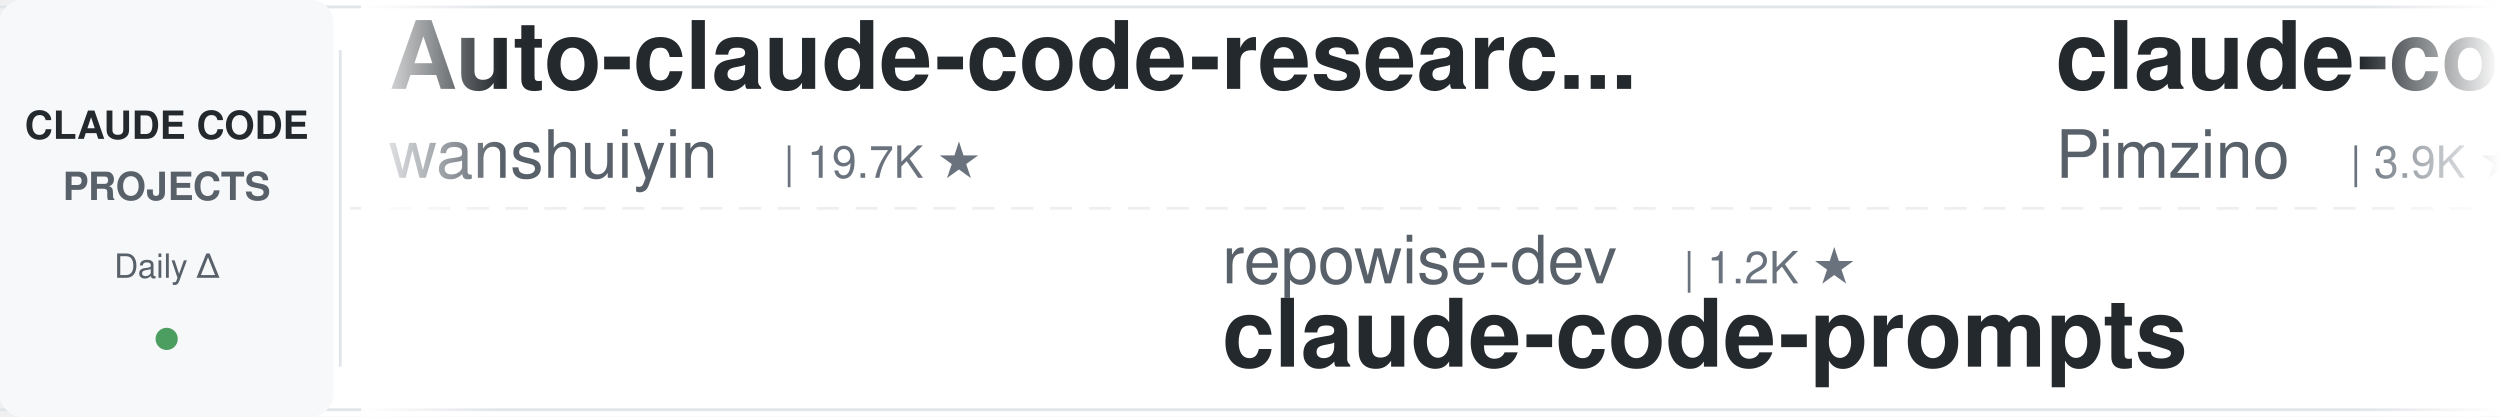
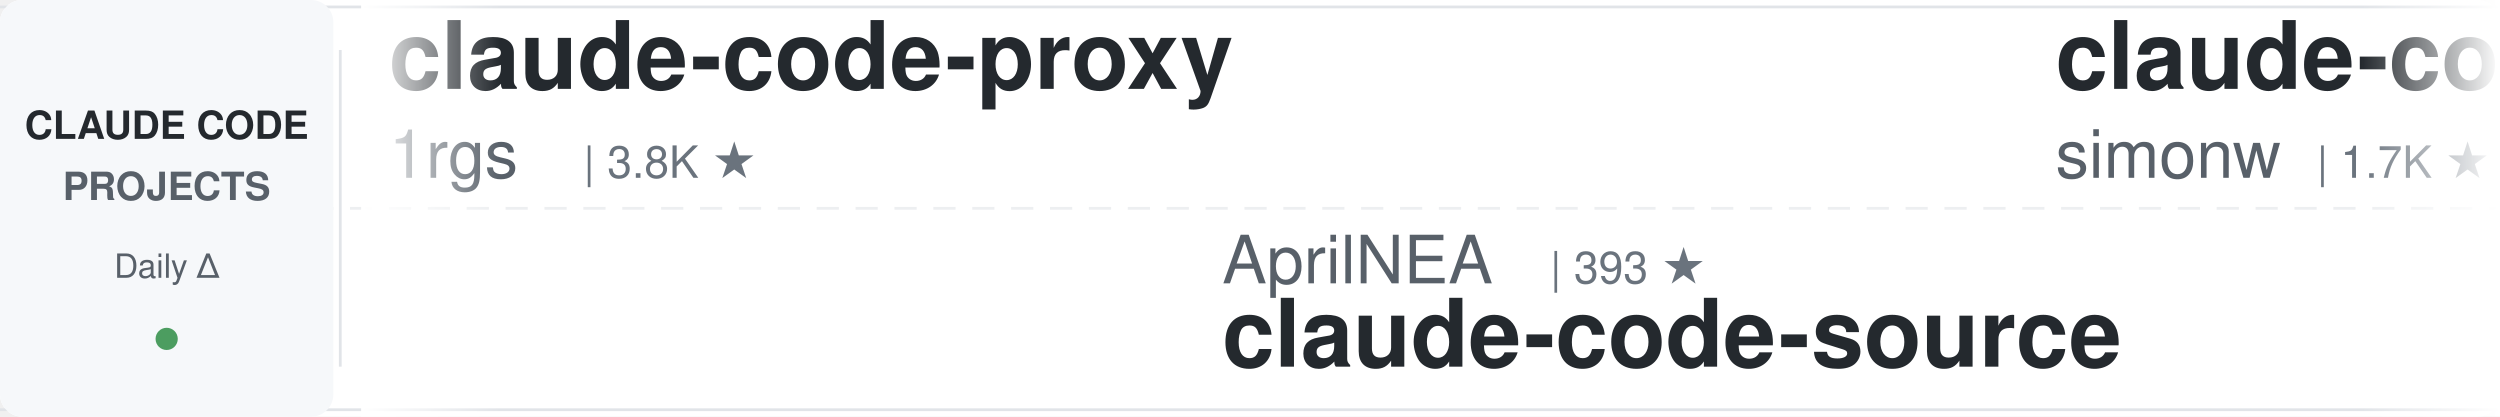
<svg xmlns="http://www.w3.org/2000/svg" width="900" height="150">
  <defs>
    <linearGradient id="leftFade" x1="0%" y1="0%" x2="100%" y2="0%">
      <stop offset="0%" style="stop-color:#ffffff;stop-opacity:1" />
      <stop offset="100%" style="stop-color:#ffffff;stop-opacity:0" />
    </linearGradient>
    <linearGradient id="rightFade" x1="0%" y1="0%" x2="100%" y2="0%">
      <stop offset="0%" style="stop-color:#ffffff;stop-opacity:0" />
      <stop offset="100%" style="stop-color:#ffffff;stop-opacity:1" />
    </linearGradient>
  </defs>
  <rect width="900" height="150" fill="#ffffff" rx="8" />
  <rect x="0" y="2" width="900" height="1" fill="#e1e4e8" />
  <rect x="0" y="147" width="900" height="1" fill="#e1e4e8" />
  <line x1="0" y1="75" x2="900" y2="75" stroke="#e1e4e8" stroke-width="1" stroke-dasharray="8 6" opacity="0.6" />
  <rect x="0" y="0" width="120" height="150" fill="#f6f8fa" rx="8" />
  <text x="60" y="50" font-family="-apple-system, BlinkMacSystemFont, 'Segoe UI', Helvetica, Arial, sans-serif" font-size="14" font-weight="600" fill="#24292e" text-anchor="middle">CLAUDE CODE</text>
  <text x="60" y="72" font-family="-apple-system, BlinkMacSystemFont, 'Segoe UI', Helvetica, Arial, sans-serif" font-size="14" font-weight="600" fill="#586069" text-anchor="middle">PROJECTS</text>
  <text x="60" y="100" font-family="-apple-system, BlinkMacSystemFont, 'Segoe UI', Helvetica, Arial, sans-serif" font-size="12" font-weight="500" fill="#586069" text-anchor="middle">Daily Δ</text>
  <circle cx="60" cy="122" r="4" fill="#22863a" opacity="0.8" />
  <rect x="122" y="18" width="1" height="114" fill="#e1e4e8" />
  <clipPath id="tickerClip">
    <rect x="130" y="0" width="770" height="150" />
  </clipPath>
  <g clip-path="url(#tickerClip)">
    <g id="tickerItems">
      <animateTransform attributeName="transform" attributeType="XML" type="translate" from="0 0" to="-3000 0" dur="54s" repeatCount="indefinite" />
      <g transform="translate(0, 0)">
-         <text x="140" y="32" font-family="-apple-system, BlinkMacSystemFont, 'Segoe UI', Helvetica, Arial, sans-serif" font-size="34" font-weight="600" fill="#24292e">Auto-claude-code-researc...</text>
-         <text x="140" y="64" font-family="-apple-system, BlinkMacSystemFont, 'Segoe UI', Helvetica, Arial, sans-serif" font-size="24" font-weight="400" fill="#586069">wanshuiyin</text>
-         <text x="282" y="64" font-family="-apple-system, BlinkMacSystemFont, 'Segoe UI', Helvetica, Arial, sans-serif" font-size="16" font-weight="500" fill="#6a737d">| 19.7K ★</text>
+         <text x="140" y="32" font-family="-apple-system, BlinkMacSystemFont, 'Segoe UI', Helvetica, Arial, sans-serif" font-size="34" font-weight="600" fill="#24292e">claude-code-proxy</text>
+         <text x="140" y="64" font-family="-apple-system, BlinkMacSystemFont, 'Segoe UI', Helvetica, Arial, sans-serif" font-size="24" font-weight="400" fill="#586069">1rgs</text>
+         <text x="210" y="64" font-family="-apple-system, BlinkMacSystemFont, 'Segoe UI', Helvetica, Arial, sans-serif" font-size="16" font-weight="500" fill="#6a737d">| 3.8K ★</text>
      </g>
      <g transform="translate(300, 0)">
-         <text x="140" y="102" font-family="-apple-system, BlinkMacSystemFont, 'Segoe UI', Helvetica, Arial, sans-serif" font-size="24" font-weight="400" fill="#586069">repowise-dev</text>
-         <text x="306" y="102" font-family="-apple-system, BlinkMacSystemFont, 'Segoe UI', Helvetica, Arial, sans-serif" font-size="16" font-weight="500" fill="#6a737d">| 1.2K ★</text>
-         <text x="140" y="132" font-family="-apple-system, BlinkMacSystemFont, 'Segoe UI', Helvetica, Arial, sans-serif" font-size="34" font-weight="600" fill="#24292e">claude-code-prompts</text>
+         <text x="140" y="102" font-family="-apple-system, BlinkMacSystemFont, 'Segoe UI', Helvetica, Arial, sans-serif" font-size="24" font-weight="400" fill="#586069">AprilNEA</text>
+         <text x="258" y="102" font-family="-apple-system, BlinkMacSystemFont, 'Segoe UI', Helvetica, Arial, sans-serif" font-size="16" font-weight="500" fill="#6a737d">| 393 ★</text>
+         <text x="140" y="132" font-family="-apple-system, BlinkMacSystemFont, 'Segoe UI', Helvetica, Arial, sans-serif" font-size="34" font-weight="600" fill="#24292e">claude-code-source</text>
      </g>
      <g transform="translate(600, 0)">
-         <text x="140" y="32" font-family="-apple-system, BlinkMacSystemFont, 'Segoe UI', Helvetica, Arial, sans-serif" font-size="34" font-weight="600" fill="#24292e">claude-code-spec-workflo...</text>
-         <text x="140" y="64" font-family="-apple-system, BlinkMacSystemFont, 'Segoe UI', Helvetica, Arial, sans-serif" font-size="24" font-weight="400" fill="#586069">Pimzino</text>
-         <text x="246" y="64" font-family="-apple-system, BlinkMacSystemFont, 'Segoe UI', Helvetica, Arial, sans-serif" font-size="16" font-weight="500" fill="#6a737d">| 3.9K ★</text>
+         <text x="140" y="32" font-family="-apple-system, BlinkMacSystemFont, 'Segoe UI', Helvetica, Arial, sans-serif" font-size="34" font-weight="600" fill="#24292e">claude-code-transcripts</text>
+         <text x="140" y="64" font-family="-apple-system, BlinkMacSystemFont, 'Segoe UI', Helvetica, Arial, sans-serif" font-size="24" font-weight="400" fill="#586069">simonw</text>
+         <text x="234" y="64" font-family="-apple-system, BlinkMacSystemFont, 'Segoe UI', Helvetica, Arial, sans-serif" font-size="16" font-weight="500" fill="#6a737d">| 1.7K ★</text>
      </g>
      <g transform="translate(900, 0)">
-         <text x="140" y="102" font-family="-apple-system, BlinkMacSystemFont, 'Segoe UI', Helvetica, Arial, sans-serif" font-size="24" font-weight="400" fill="#586069">kodu-ai</text>
-         <text x="246" y="102" font-family="-apple-system, BlinkMacSystemFont, 'Segoe UI', Helvetica, Arial, sans-serif" font-size="16" font-weight="500" fill="#6a737d">| 5.2K ★</text>
-         <text x="140" y="132" font-family="-apple-system, BlinkMacSystemFont, 'Segoe UI', Helvetica, Arial, sans-serif" font-size="34" font-weight="600" fill="#24292e">claude-coder</text>
+         <text x="140" y="102" font-family="-apple-system, BlinkMacSystemFont, 'Segoe UI', Helvetica, Arial, sans-serif" font-size="24" font-weight="400" fill="#586069">VoltAgent</text>
+         <text x="270" y="102" font-family="-apple-system, BlinkMacSystemFont, 'Segoe UI', Helvetica, Arial, sans-serif" font-size="16" font-weight="500" fill="#6a737d">| 26.8K ★</text>
+         <text x="140" y="132" font-family="-apple-system, BlinkMacSystemFont, 'Segoe UI', Helvetica, Arial, sans-serif" font-size="34" font-weight="600" fill="#24292e">awesome-claude-code-suba...</text>
      </g>
      <g transform="translate(1200, 0)">
-         <text x="140" y="32" font-family="-apple-system, BlinkMacSystemFont, 'Segoe UI', Helvetica, Arial, sans-serif" font-size="34" font-weight="600" fill="#24292e">claude-code-video-toolki...</text>
-         <text x="140" y="64" font-family="-apple-system, BlinkMacSystemFont, 'Segoe UI', Helvetica, Arial, sans-serif" font-size="24" font-weight="400" fill="#586069">digitalsamba</text>
-         <text x="306" y="64" font-family="-apple-system, BlinkMacSystemFont, 'Segoe UI', Helvetica, Arial, sans-serif" font-size="16" font-weight="500" fill="#6a737d">| 2.7K ★</text>
+         <text x="140" y="32" font-family="-apple-system, BlinkMacSystemFont, 'Segoe UI', Helvetica, Arial, sans-serif" font-size="34" font-weight="600" fill="#24292e">claude-code-base-action</text>
+         <text x="140" y="64" font-family="-apple-system, BlinkMacSystemFont, 'Segoe UI', Helvetica, Arial, sans-serif" font-size="24" font-weight="400" fill="#586069">anthropics</text>
+         <text x="282" y="64" font-family="-apple-system, BlinkMacSystemFont, 'Segoe UI', Helvetica, Arial, sans-serif" font-size="16" font-weight="500" fill="#6a737d">| 1.1K ★</text>
      </g>
      <g transform="translate(1500, 0)">
-         <text x="140" y="102" font-family="-apple-system, BlinkMacSystemFont, 'Segoe UI', Helvetica, Arial, sans-serif" font-size="24" font-weight="400" fill="#586069">1rgs</text>
-         <text x="210" y="102" font-family="-apple-system, BlinkMacSystemFont, 'Segoe UI', Helvetica, Arial, sans-serif" font-size="16" font-weight="500" fill="#6a737d">| 3.8K ★</text>
-         <text x="140" y="132" font-family="-apple-system, BlinkMacSystemFont, 'Segoe UI', Helvetica, Arial, sans-serif" font-size="34" font-weight="600" fill="#24292e">claude-code-proxy</text>
+         <text x="140" y="102" font-family="-apple-system, BlinkMacSystemFont, 'Segoe UI', Helvetica, Arial, sans-serif" font-size="24" font-weight="400" fill="#586069">techjarves</text>
+         <text x="282" y="102" font-family="-apple-system, BlinkMacSystemFont, 'Segoe UI', Helvetica, Arial, sans-serif" font-size="16" font-weight="500" fill="#6a737d">| 1.6K ★</text>
+         <text x="140" y="132" font-family="-apple-system, BlinkMacSystemFont, 'Segoe UI', Helvetica, Arial, sans-serif" font-size="34" font-weight="600" fill="#24292e">ClaudeCode-Portable</text>
      </g>
      <g transform="translate(1800, 0)">
-         <text x="140" y="32" font-family="-apple-system, BlinkMacSystemFont, 'Segoe UI', Helvetica, Arial, sans-serif" font-size="34" font-weight="600" fill="#24292e">Open-ClaudeCode</text>
-         <text x="140" y="64" font-family="-apple-system, BlinkMacSystemFont, 'Segoe UI', Helvetica, Arial, sans-serif" font-size="24" font-weight="400" fill="#586069">LING71671</text>
-         <text x="270" y="64" font-family="-apple-system, BlinkMacSystemFont, 'Segoe UI', Helvetica, Arial, sans-serif" font-size="16" font-weight="500" fill="#6a737d">| 995 ★</text>
+         <text x="140" y="32" font-family="-apple-system, BlinkMacSystemFont, 'Segoe UI', Helvetica, Arial, sans-serif" font-size="34" font-weight="600" fill="#24292e">free-claude-code</text>
+         <text x="140" y="64" font-family="-apple-system, BlinkMacSystemFont, 'Segoe UI', Helvetica, Arial, sans-serif" font-size="24" font-weight="400" fill="#586069">Alishahryar1</text>
+         <text x="306" y="64" font-family="-apple-system, BlinkMacSystemFont, 'Segoe UI', Helvetica, Arial, sans-serif" font-size="16" font-weight="500" fill="#6a737d">| 73.0K ★</text>
      </g>
      <g transform="translate(2100, 0)">
-         <text x="140" y="102" font-family="-apple-system, BlinkMacSystemFont, 'Segoe UI', Helvetica, Arial, sans-serif" font-size="24" font-weight="400" fill="#586069">edmund-io</text>
-         <text x="270" y="102" font-family="-apple-system, BlinkMacSystemFont, 'Segoe UI', Helvetica, Arial, sans-serif" font-size="16" font-weight="500" fill="#6a737d">| 1.5K ★</text>
-         <text x="140" y="132" font-family="-apple-system, BlinkMacSystemFont, 'Segoe UI', Helvetica, Arial, sans-serif" font-size="34" font-weight="600" fill="#24292e">edmunds-claude-code</text>
+         <text x="140" y="102" font-family="-apple-system, BlinkMacSystemFont, 'Segoe UI', Helvetica, Arial, sans-serif" font-size="24" font-weight="400" fill="#586069">huangjia2019</text>
+         <text x="306" y="102" font-family="-apple-system, BlinkMacSystemFont, 'Segoe UI', Helvetica, Arial, sans-serif" font-size="16" font-weight="500" fill="#6a737d">| 1.2K ★</text>
+         <text x="140" y="132" font-family="-apple-system, BlinkMacSystemFont, 'Segoe UI', Helvetica, Arial, sans-serif" font-size="34" font-weight="600" fill="#24292e">claude-code-engineering</text>
      </g>
      <g transform="translate(2400, 0)">
-         <text x="140" y="32" font-family="-apple-system, BlinkMacSystemFont, 'Segoe UI', Helvetica, Arial, sans-serif" font-size="34" font-weight="600" fill="#24292e">arcads-claude-code-mrpai...</text>
-         <text x="140" y="64" font-family="-apple-system, BlinkMacSystemFont, 'Segoe UI', Helvetica, Arial, sans-serif" font-size="24" font-weight="400" fill="#586069">mrpaidsocial</text>
-         <text x="306" y="64" font-family="-apple-system, BlinkMacSystemFont, 'Segoe UI', Helvetica, Arial, sans-serif" font-size="16" font-weight="500" fill="#6a737d">| 1.7K ★</text>
+         <text x="140" y="32" font-family="-apple-system, BlinkMacSystemFont, 'Segoe UI', Helvetica, Arial, sans-serif" font-size="34" font-weight="600" fill="#24292e">claude-code-proxy</text>
+         <text x="140" y="64" font-family="-apple-system, BlinkMacSystemFont, 'Segoe UI', Helvetica, Arial, sans-serif" font-size="24" font-weight="400" fill="#586069">fuergaosi233</text>
+         <text x="306" y="64" font-family="-apple-system, BlinkMacSystemFont, 'Segoe UI', Helvetica, Arial, sans-serif" font-size="16" font-weight="500" fill="#6a737d">| 2.8K ★</text>
      </g>
      <g transform="translate(2700, 0)">
-         <text x="140" y="102" font-family="-apple-system, BlinkMacSystemFont, 'Segoe UI', Helvetica, Arial, sans-serif" font-size="24" font-weight="400" fill="#586069">ding113</text>
-         <text x="246" y="102" font-family="-apple-system, BlinkMacSystemFont, 'Segoe UI', Helvetica, Arial, sans-serif" font-size="16" font-weight="500" fill="#6a737d">| 3.4K ★</text>
-         <text x="140" y="132" font-family="-apple-system, BlinkMacSystemFont, 'Segoe UI', Helvetica, Arial, sans-serif" font-size="34" font-weight="600" fill="#24292e">claude-code-hub</text>
+         <text x="140" y="102" font-family="-apple-system, BlinkMacSystemFont, 'Segoe UI', Helvetica, Arial, sans-serif" font-size="24" font-weight="400" fill="#586069">xu-xiang</text>
+         <text x="258" y="102" font-family="-apple-system, BlinkMacSystemFont, 'Segoe UI', Helvetica, Arial, sans-serif" font-size="16" font-weight="500" fill="#6a737d">| 2.0K ★</text>
+         <text x="140" y="132" font-family="-apple-system, BlinkMacSystemFont, 'Segoe UI', Helvetica, Arial, sans-serif" font-size="34" font-weight="600" fill="#24292e">everything-claude-code-z...</text>
      </g>
      <g transform="translate(3000, 0)">
-         <text x="140" y="32" font-family="-apple-system, BlinkMacSystemFont, 'Segoe UI', Helvetica, Arial, sans-serif" font-size="34" font-weight="600" fill="#24292e">Auto-claude-code-researc...</text>
-         <text x="140" y="64" font-family="-apple-system, BlinkMacSystemFont, 'Segoe UI', Helvetica, Arial, sans-serif" font-size="24" font-weight="400" fill="#586069">wanshuiyin</text>
-         <text x="282" y="64" font-family="-apple-system, BlinkMacSystemFont, 'Segoe UI', Helvetica, Arial, sans-serif" font-size="16" font-weight="500" fill="#6a737d">| 19.7K ★</text>
+         <text x="140" y="32" font-family="-apple-system, BlinkMacSystemFont, 'Segoe UI', Helvetica, Arial, sans-serif" font-size="34" font-weight="600" fill="#24292e">claude-code-proxy</text>
+         <text x="140" y="64" font-family="-apple-system, BlinkMacSystemFont, 'Segoe UI', Helvetica, Arial, sans-serif" font-size="24" font-weight="400" fill="#586069">1rgs</text>
+         <text x="210" y="64" font-family="-apple-system, BlinkMacSystemFont, 'Segoe UI', Helvetica, Arial, sans-serif" font-size="16" font-weight="500" fill="#6a737d">| 3.8K ★</text>
      </g>
      <g transform="translate(3300, 0)">
-         <text x="140" y="102" font-family="-apple-system, BlinkMacSystemFont, 'Segoe UI', Helvetica, Arial, sans-serif" font-size="24" font-weight="400" fill="#586069">repowise-dev</text>
-         <text x="306" y="102" font-family="-apple-system, BlinkMacSystemFont, 'Segoe UI', Helvetica, Arial, sans-serif" font-size="16" font-weight="500" fill="#6a737d">| 1.2K ★</text>
-         <text x="140" y="132" font-family="-apple-system, BlinkMacSystemFont, 'Segoe UI', Helvetica, Arial, sans-serif" font-size="34" font-weight="600" fill="#24292e">claude-code-prompts</text>
+         <text x="140" y="102" font-family="-apple-system, BlinkMacSystemFont, 'Segoe UI', Helvetica, Arial, sans-serif" font-size="24" font-weight="400" fill="#586069">AprilNEA</text>
+         <text x="258" y="102" font-family="-apple-system, BlinkMacSystemFont, 'Segoe UI', Helvetica, Arial, sans-serif" font-size="16" font-weight="500" fill="#6a737d">| 393 ★</text>
+         <text x="140" y="132" font-family="-apple-system, BlinkMacSystemFont, 'Segoe UI', Helvetica, Arial, sans-serif" font-size="34" font-weight="600" fill="#24292e">claude-code-source</text>
      </g>
      <g transform="translate(3600, 0)">
-         <text x="140" y="32" font-family="-apple-system, BlinkMacSystemFont, 'Segoe UI', Helvetica, Arial, sans-serif" font-size="34" font-weight="600" fill="#24292e">claude-code-spec-workflo...</text>
-         <text x="140" y="64" font-family="-apple-system, BlinkMacSystemFont, 'Segoe UI', Helvetica, Arial, sans-serif" font-size="24" font-weight="400" fill="#586069">Pimzino</text>
-         <text x="246" y="64" font-family="-apple-system, BlinkMacSystemFont, 'Segoe UI', Helvetica, Arial, sans-serif" font-size="16" font-weight="500" fill="#6a737d">| 3.9K ★</text>
+         <text x="140" y="32" font-family="-apple-system, BlinkMacSystemFont, 'Segoe UI', Helvetica, Arial, sans-serif" font-size="34" font-weight="600" fill="#24292e">claude-code-transcripts</text>
+         <text x="140" y="64" font-family="-apple-system, BlinkMacSystemFont, 'Segoe UI', Helvetica, Arial, sans-serif" font-size="24" font-weight="400" fill="#586069">simonw</text>
+         <text x="234" y="64" font-family="-apple-system, BlinkMacSystemFont, 'Segoe UI', Helvetica, Arial, sans-serif" font-size="16" font-weight="500" fill="#6a737d">| 1.7K ★</text>
      </g>
      <g transform="translate(3900, 0)">
-         <text x="140" y="102" font-family="-apple-system, BlinkMacSystemFont, 'Segoe UI', Helvetica, Arial, sans-serif" font-size="24" font-weight="400" fill="#586069">kodu-ai</text>
-         <text x="246" y="102" font-family="-apple-system, BlinkMacSystemFont, 'Segoe UI', Helvetica, Arial, sans-serif" font-size="16" font-weight="500" fill="#6a737d">| 5.2K ★</text>
-         <text x="140" y="132" font-family="-apple-system, BlinkMacSystemFont, 'Segoe UI', Helvetica, Arial, sans-serif" font-size="34" font-weight="600" fill="#24292e">claude-coder</text>
+         <text x="140" y="102" font-family="-apple-system, BlinkMacSystemFont, 'Segoe UI', Helvetica, Arial, sans-serif" font-size="24" font-weight="400" fill="#586069">VoltAgent</text>
+         <text x="270" y="102" font-family="-apple-system, BlinkMacSystemFont, 'Segoe UI', Helvetica, Arial, sans-serif" font-size="16" font-weight="500" fill="#6a737d">| 26.8K ★</text>
+         <text x="140" y="132" font-family="-apple-system, BlinkMacSystemFont, 'Segoe UI', Helvetica, Arial, sans-serif" font-size="34" font-weight="600" fill="#24292e">awesome-claude-code-suba...</text>
      </g>
    </g>
  </g>
  <rect x="130" y="0" width="50" height="150" fill="url(#leftFade)" />
  <rect x="850" y="0" width="50" height="150" fill="url(#rightFade)" />
</svg>
